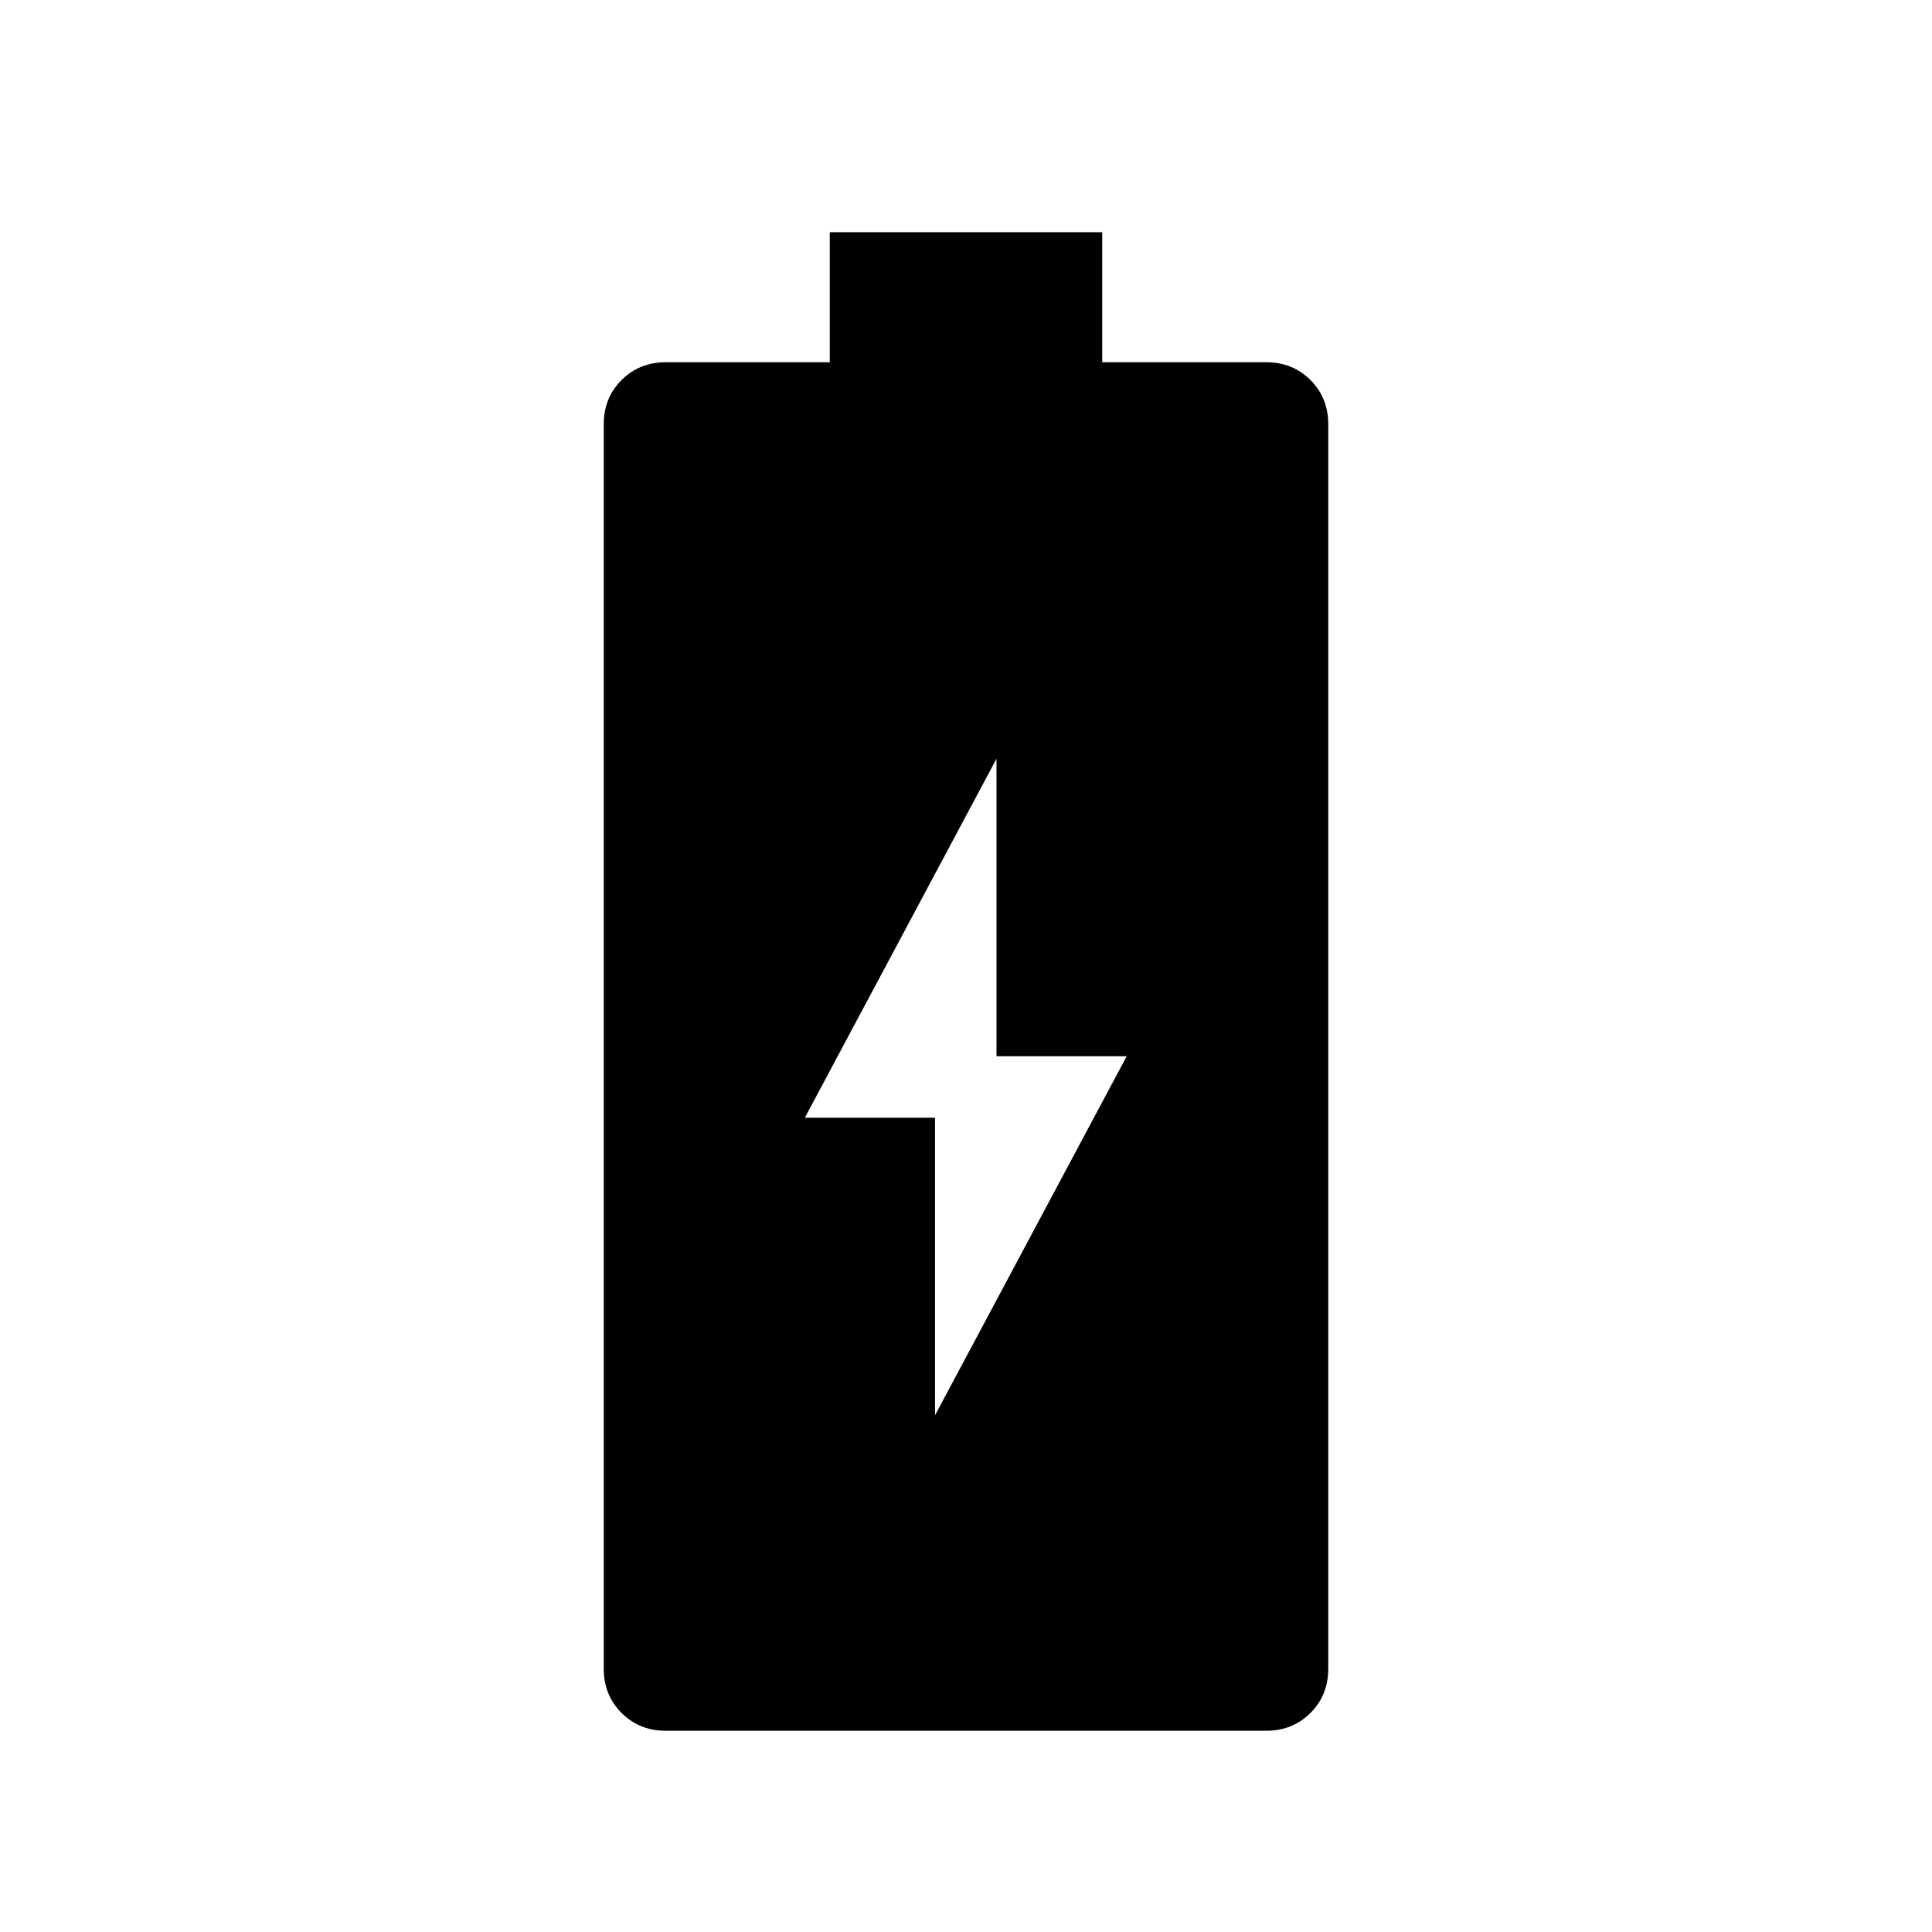
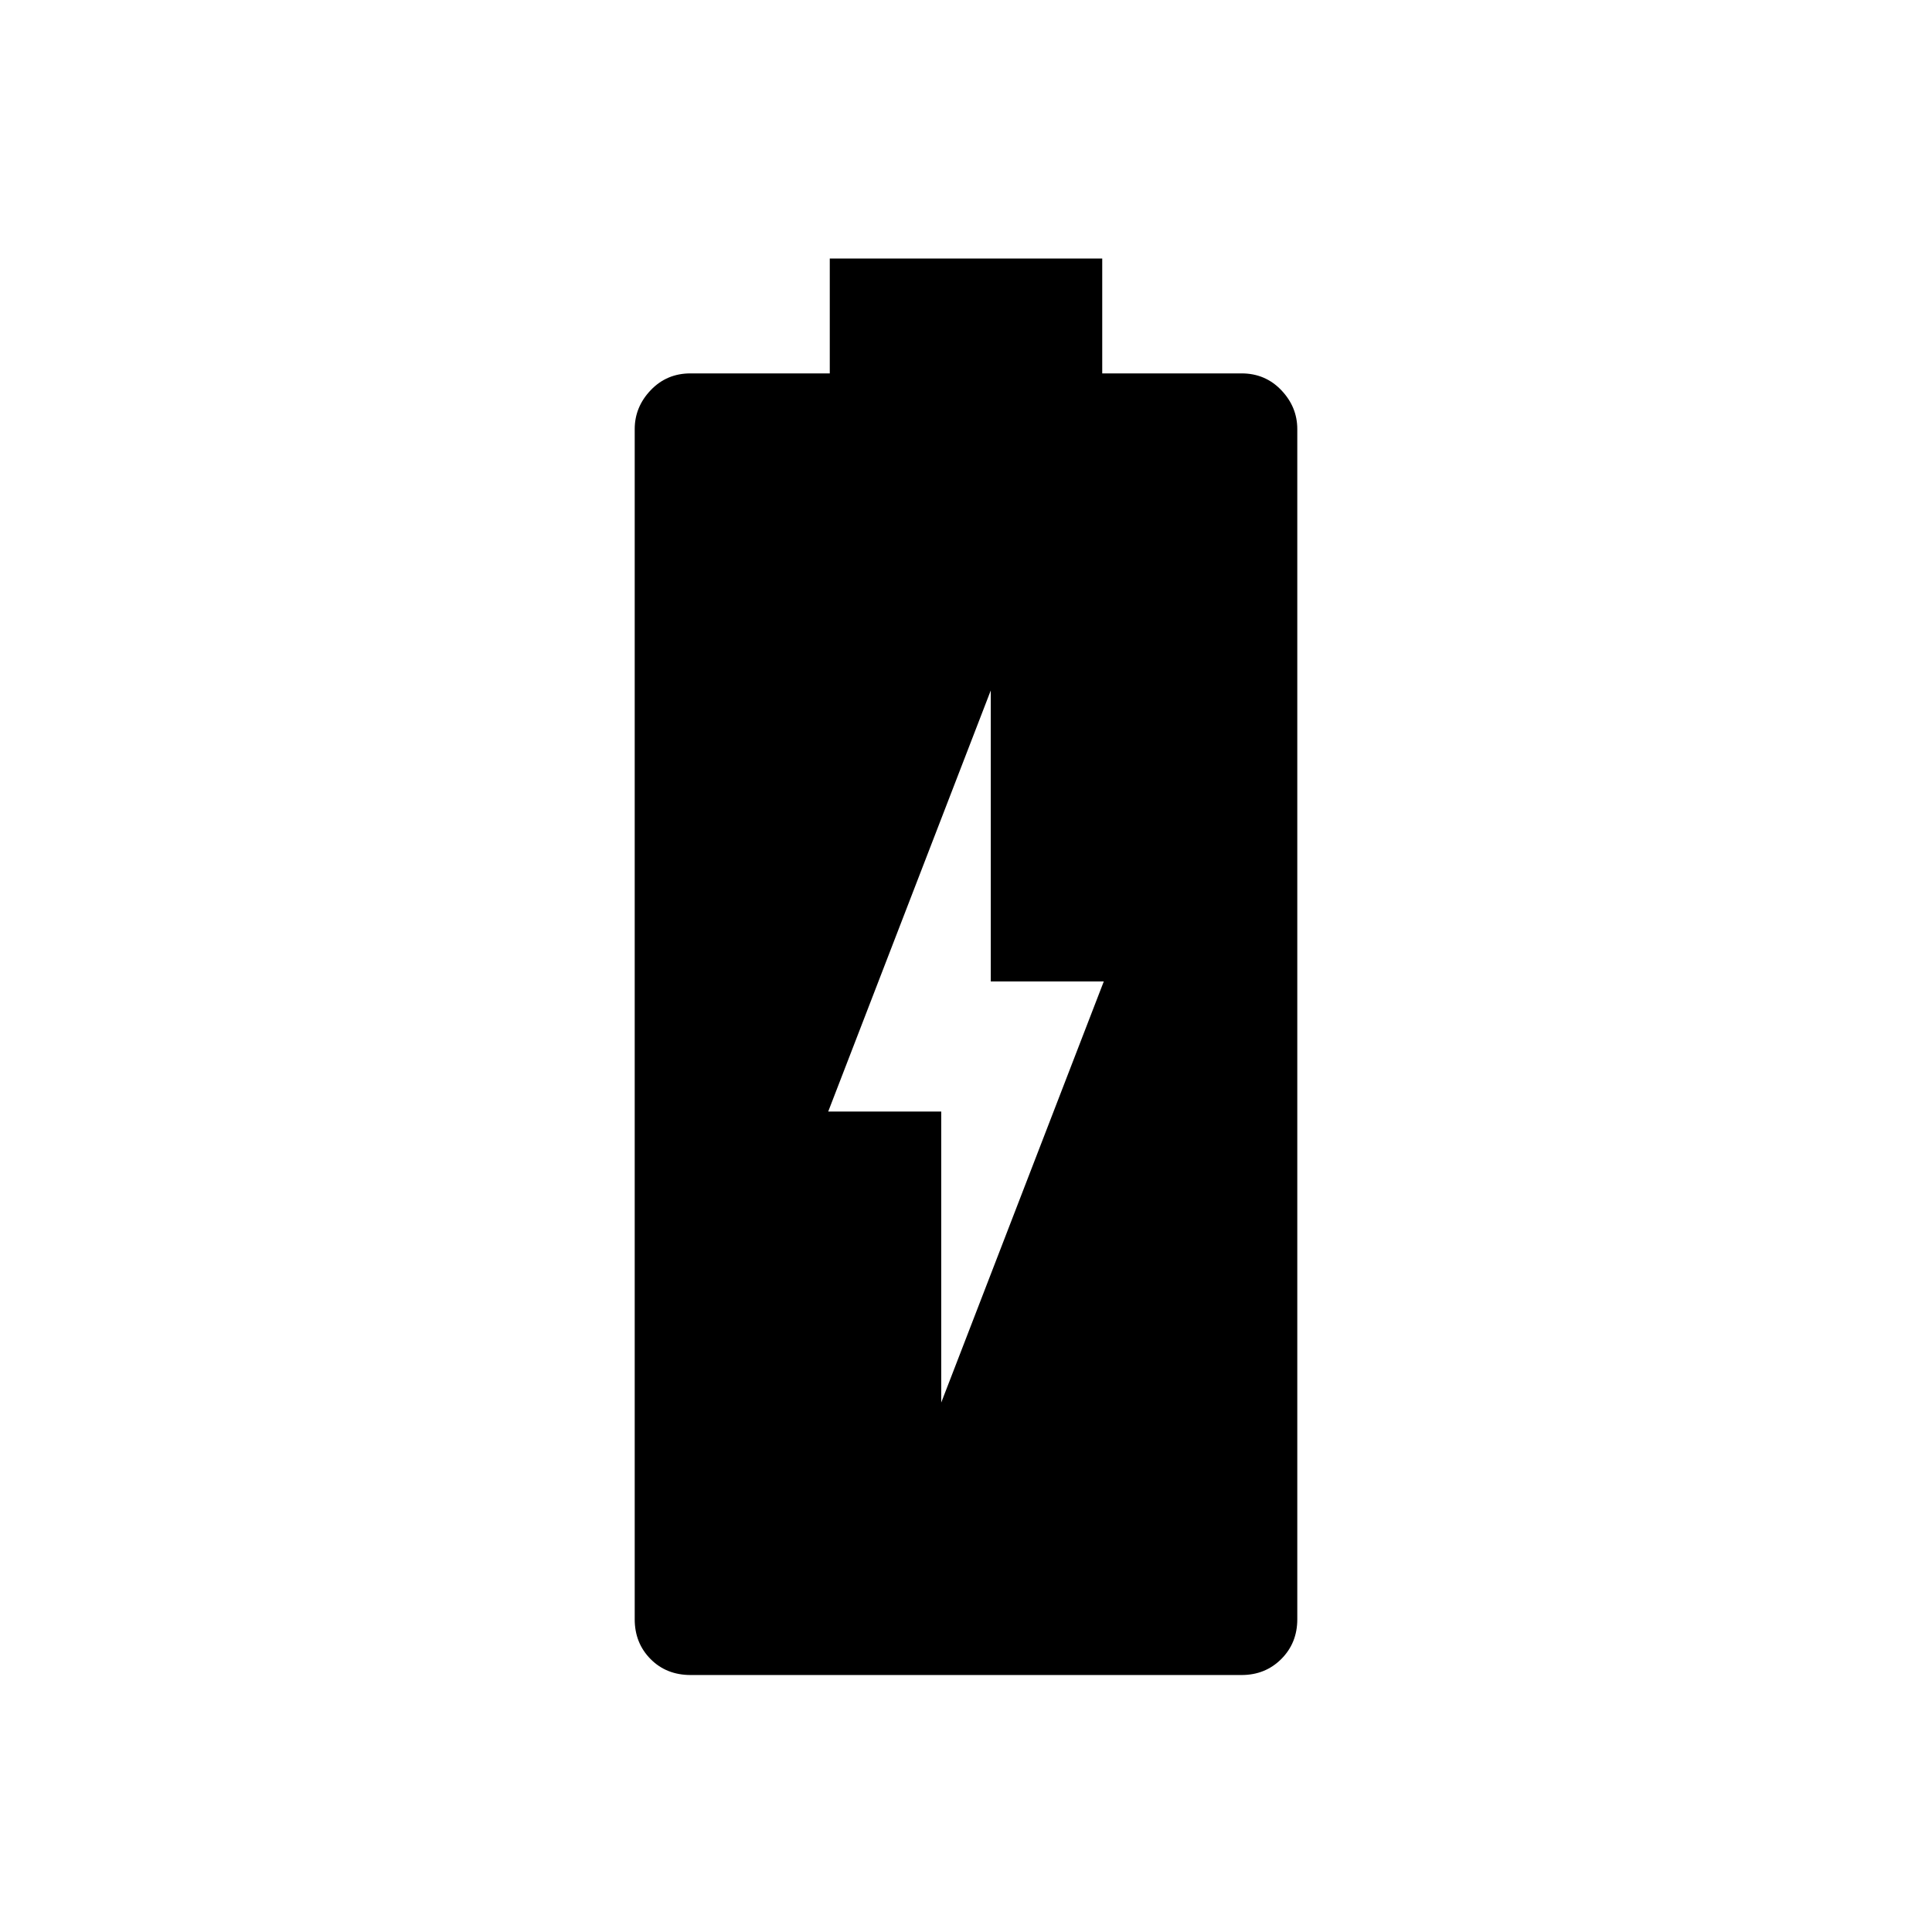
<svg xmlns="http://www.w3.org/2000/svg" width="48" height="48" viewBox="0 96 960 960">
-   <path d="M330.769 956q-13.077 0-21.923-8.846Q300 938.308 300 925.231V306.769q0-13.077 8.846-21.923Q317.692 276 330.769 276h81.539v-64.616h135.384V276h81.539q13.077 0 21.923 8.846Q660 293.692 660 306.769v618.462q0 13.077-8.846 21.923Q642.308 956 629.231 956H330.769Zm133.846-156.769 95.231-178.385h-64.692V473l-95.231 178.385h64.692v147.846Z" />
+   <path d="m467.692 792.923 80.77-209.231h-56.154V439.077l-80.77 209.231h56.154v144.615ZM343.205 928.308q-12.109 0-19.965-7.952t-7.856-19.74V309.231q0-11.02 7.952-19.356 7.952-8.337 19.741-8.337h69.231v-57.077h135.384v57.077h69.231q11.789 0 19.741 8.337 7.952 8.336 7.952 19.356v591.385q0 11.788-7.952 19.74-7.952 7.952-19.741 7.952H343.205Z" />
</svg>
